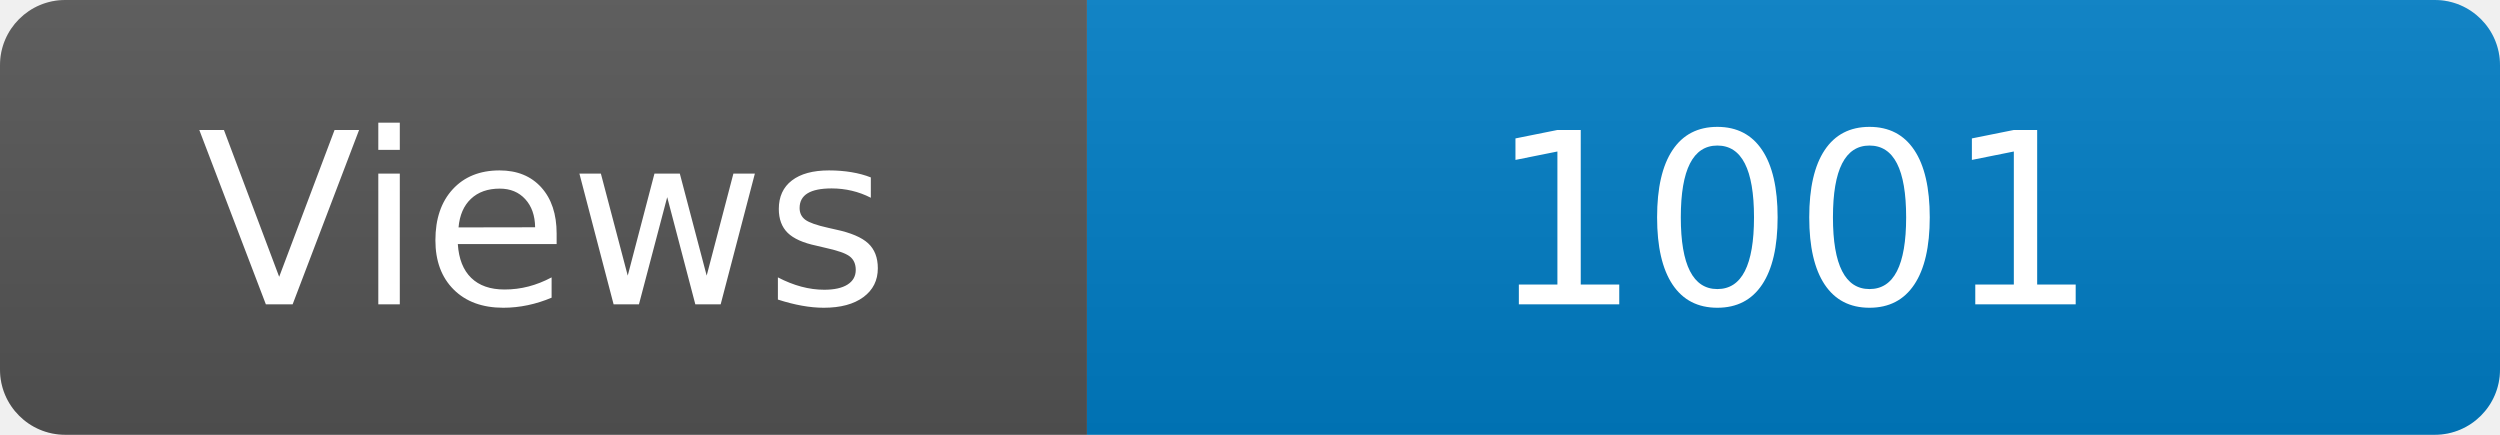
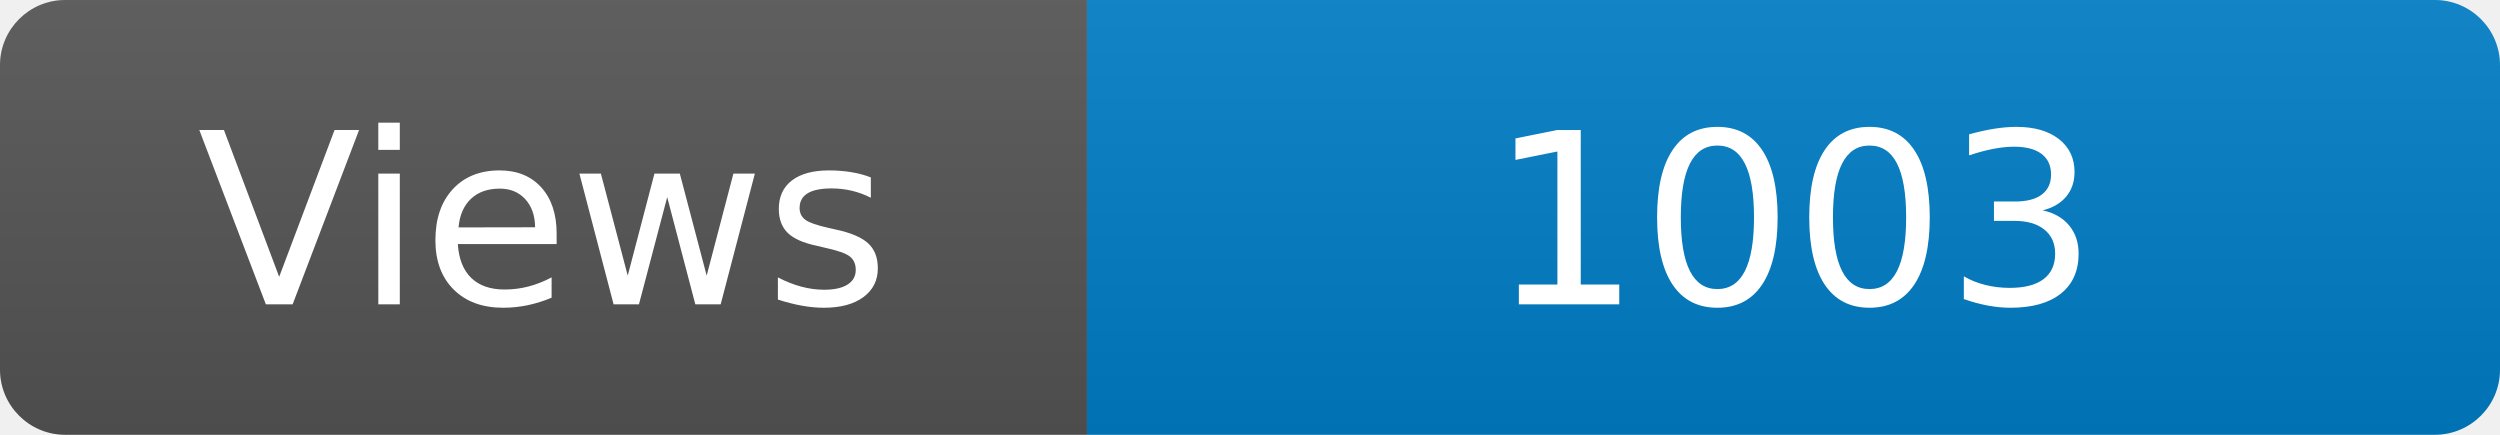
<svg xmlns="http://www.w3.org/2000/svg" width="115" height="20" role="img" aria-label="Maintained?: yes">
  <linearGradient id="s" x2="0" y2="100%">
    <stop offset="0" stop-color="#bbb" stop-opacity=".1" />
    <stop offset="1" stop-opacity=".1" />
  </linearGradient>
  <clipPath id="r">
    <rect width="115" height="20" rx="3" fill="#fff" />
  </clipPath>
  <g clip-path="url(#r)">
    <rect width="50" height="20" fill="#555" />
    <rect x="50" width="160" height="20" fill="#007ec6" />
    <rect width="115" height="20" fill="url(#s)" />
  </g>
  <g fill="#fff" text-anchor="middle" font-family="Verdana,Geneva,DejaVu Sans,sans-serif" font-size="110">
    <text x="250" y="140" transform="scale(.1)" fill="#fff">Views</text>
-     <text x="825" y="140" transform="scale(.1)" fill="#fff">1001</text>
+     <text x="825" y="140" transform="scale(.1)" fill="#fff">1003</text>
  </g>
</svg>
